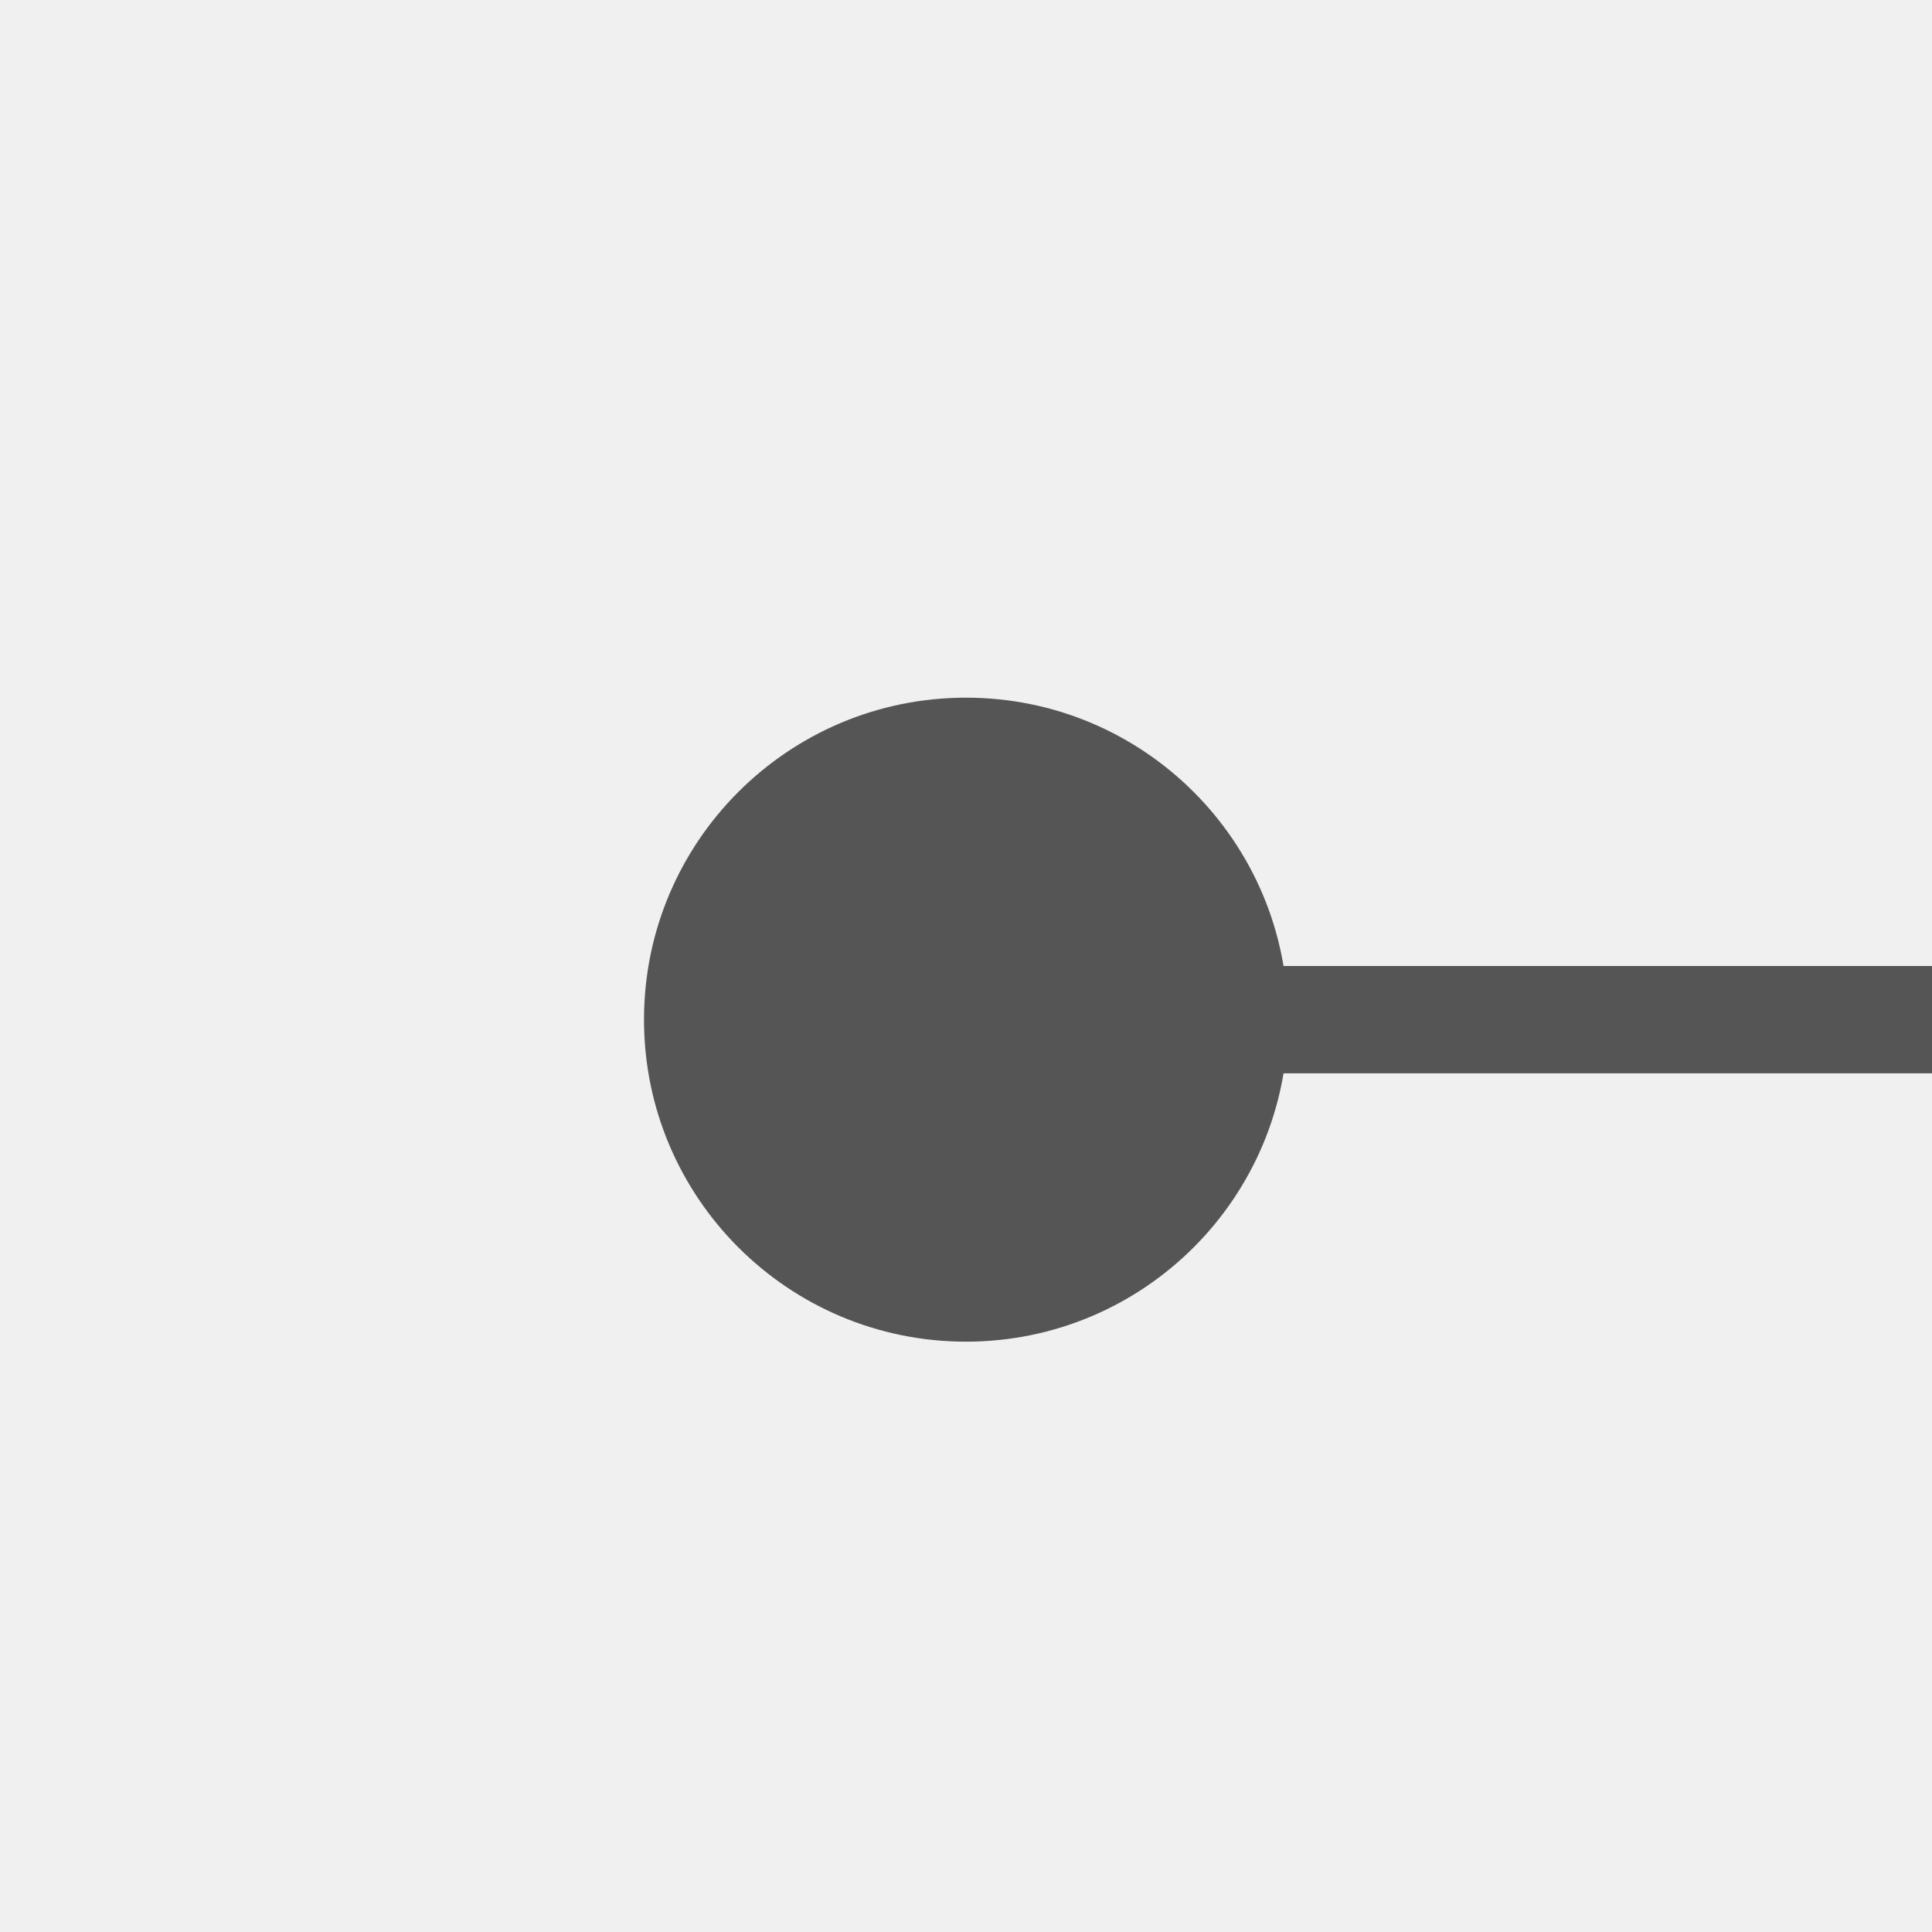
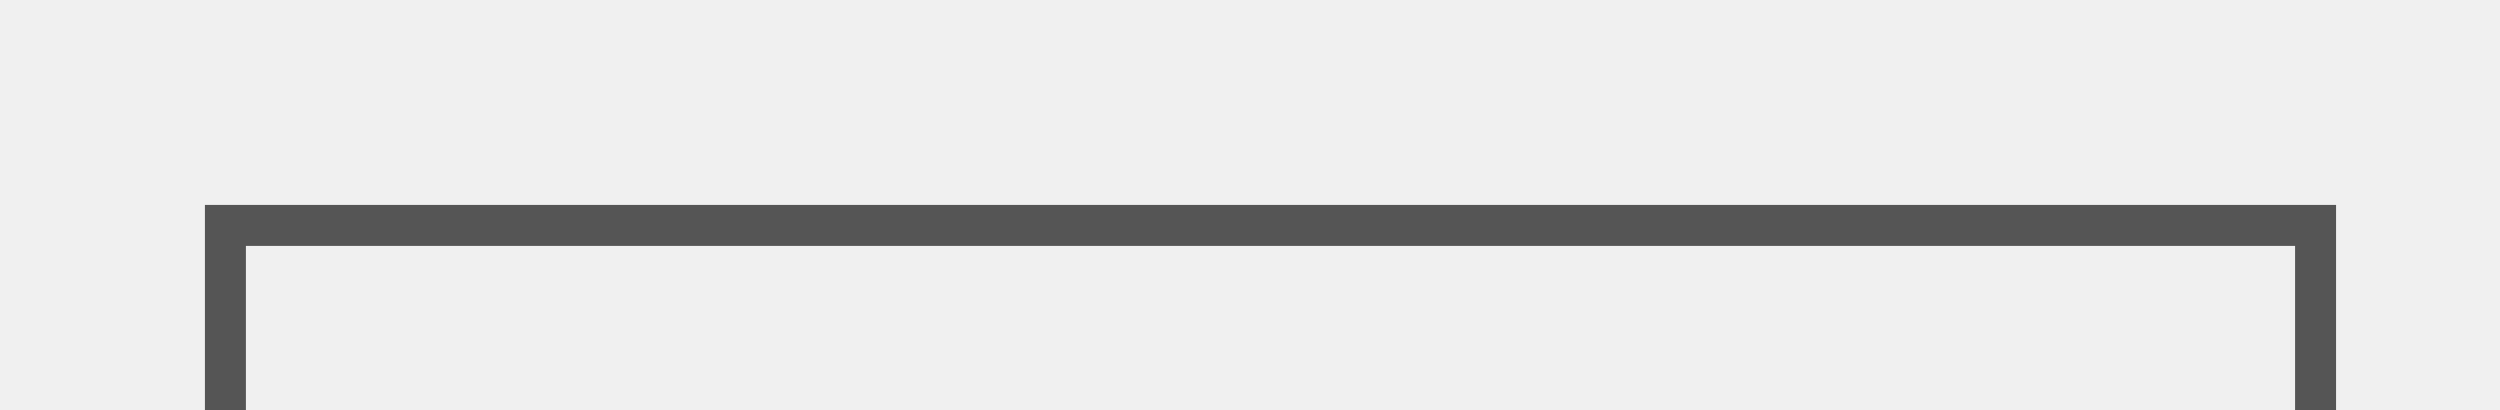
- <svg xmlns="http://www.w3.org/2000/svg" version="1.1" width="18px" height="18px" preserveAspectRatio="xMinYMid meet" viewBox="1736 602  18 16">
-   <path d="M 1743 610.5  L 1814.5 610.5  " stroke-width="1" stroke="#555555" fill="none" />
-   <path d="M 1745 607.5  A 3 3 0 0 0 1742 610.5 A 3 3 0 0 0 1745 613.5 A 3 3 0 0 0 1748 610.5 A 3 3 0 0 0 1745 607.5 Z " fill-rule="nonzero" fill="#555555" stroke="none" />
+ <svg xmlns="http://www.w3.org/2000/svg" version="1.1" width="61px" height="10px" preserveAspectRatio="xMinYMid meet" viewBox="1205 946  61 8">
+   <defs>
+     <mask fill="white" id="clip44">
+       <path d="M 1182.5 979  L 1237.5 979  L 1237.5 1012  L 1182.5 1012  Z M 1182.5 947  L 1270 947  L 1270 1103  L 1182.5 1103  Z " fill-rule="evenodd" />
+     </mask>
+   </defs>
+   <path d="M 1261.5 970  L 1261.5 950.5  L 1210.5 950.5  L 1210.5 1100.5  L 1223.5 1100.5  " stroke-width="1" stroke="#555555" fill="none" mask="url(#clip44)" />
+   <path d="M 1261.5 965  A 3 3 0 0 0 1258.5 968 A 3 3 0 0 0 1261.5 971 A 3 3 0 0 0 1264.5 968 A 3 3 0 0 0 1261.5 965 Z " fill-rule="nonzero" fill="#555555" stroke="none" mask="url(#clip44)" />
</svg>
